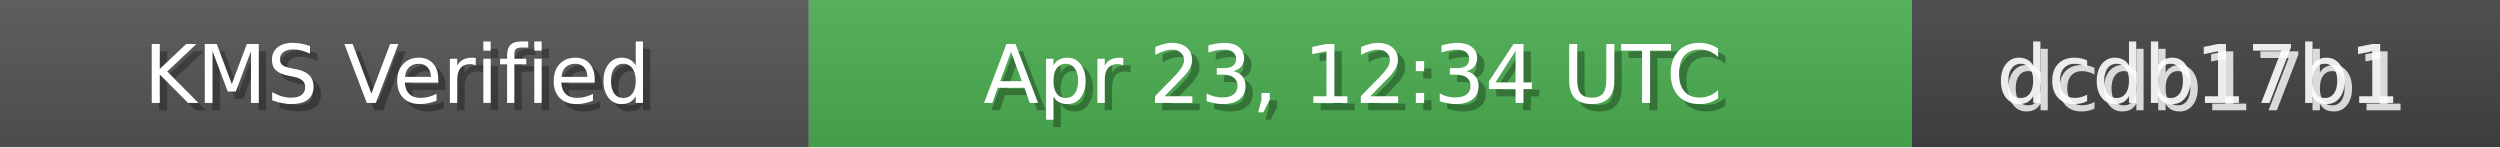
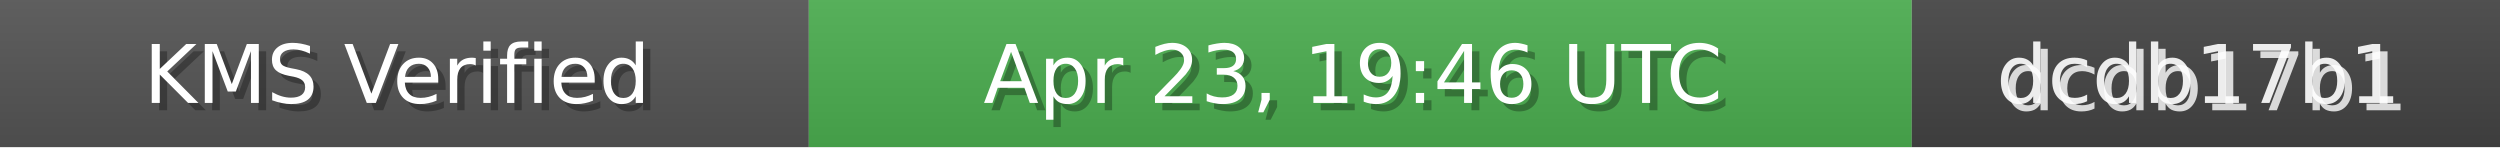
<svg xmlns="http://www.w3.org/2000/svg" width="340" height="20" role="img">
  <linearGradient id="bg" x2="0" y2="100%">
    <stop offset="0" stop-color="#bbb" stop-opacity=".1" />
    <stop offset="1" stop-opacity=".1" />
  </linearGradient>
  <rect width="110" height="20" fill="#555" />
  <rect x="110" width="150" height="20" fill="#4CAF50" />
  <rect x="260" width="80" height="20" fill="#444" />
  <rect width="340" height="20" fill="url(#bg)" />
  <g fill="#fff" text-anchor="middle" font-family="Verdana,Geneva,DejaVu Sans,sans-serif" font-size="11">
    <text x="55" y="15" fill="#000" fill-opacity=".3">KMS Verified</text>
    <text x="54" y="14">KMS Verified</text>
-     <text x="185" y="15" fill="#000" fill-opacity=".3">Apr 23, 12:34 UTC</text>
-     <text x="184" y="14">Apr 23, 12:34 UTC</text>
+     <text x="185" y="15" fill="#000" fill-opacity=".3">Apr 23, 19:46 UTC</text>
+     <text x="184" y="14">Apr 23, 19:46 UTC</text>
    <text x="300" y="15" fill="#fff" fill-opacity=".8">dcdb17b1</text>
    <text x="299" y="14" fill="#fff" fill-opacity=".9">dcdb17b1</text>
  </g>
</svg>
